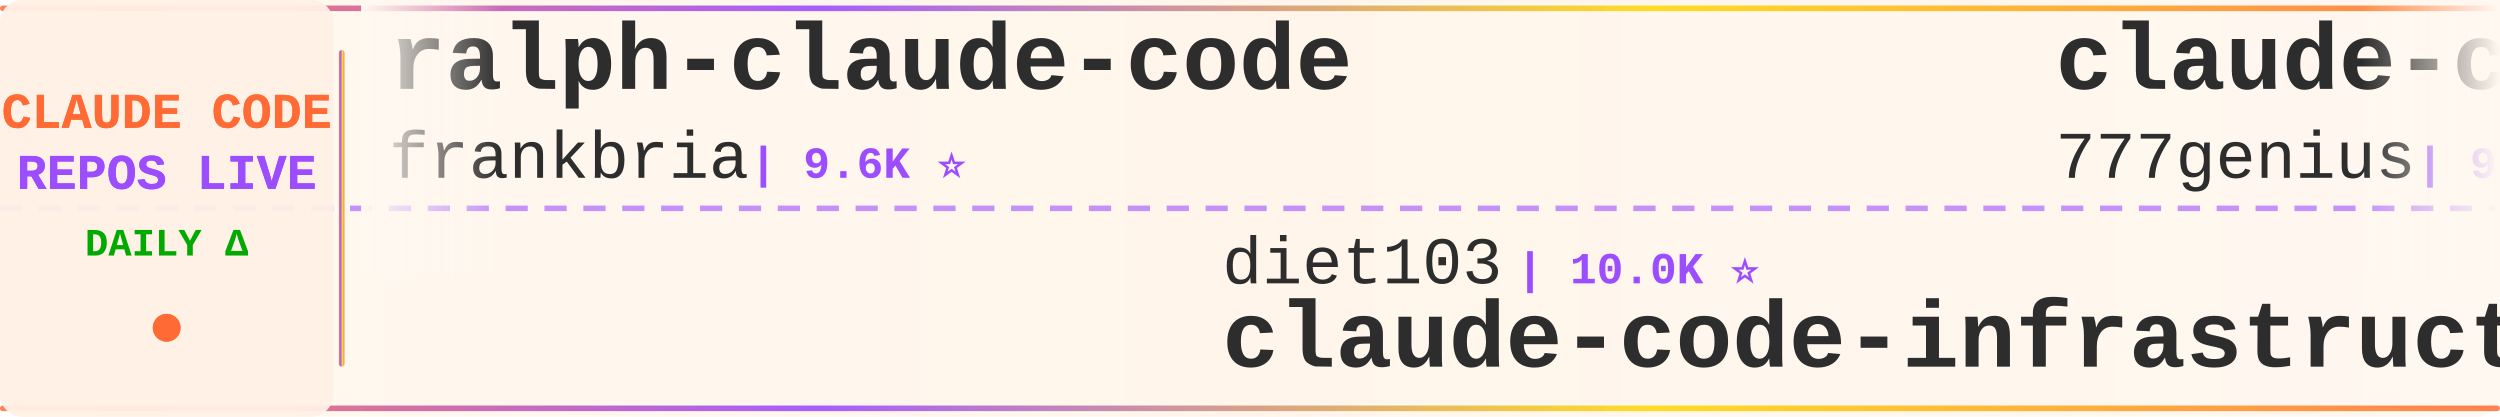
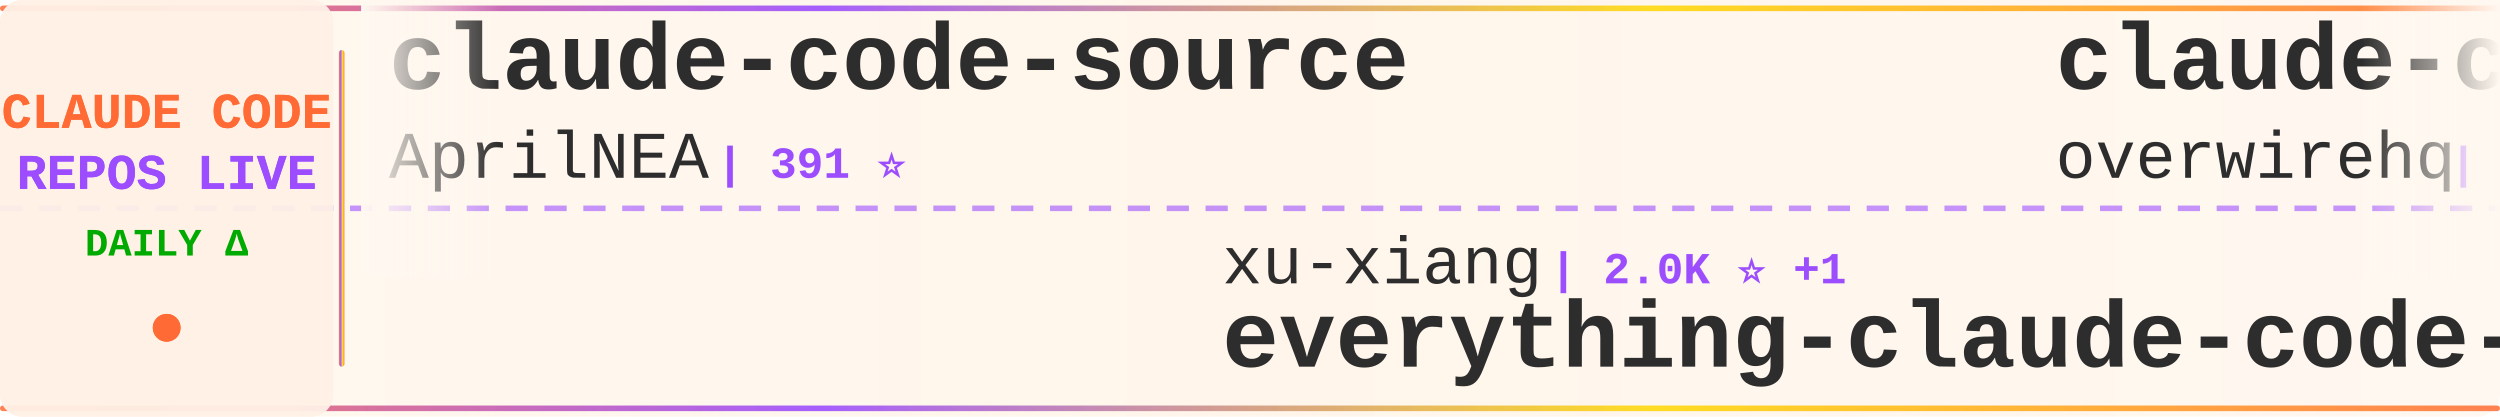
<svg xmlns="http://www.w3.org/2000/svg" width="900" height="150">
  <defs>
    <linearGradient id="tickerBg" x1="0%" y1="0%" x2="100%" y2="0%">
      <stop offset="0%" style="stop-color:#fff8f0;stop-opacity:0.98" />
      <stop offset="50%" style="stop-color:#fff5eb;stop-opacity:1" />
      <stop offset="100%" style="stop-color:#fff8f0;stop-opacity:0.98" />
    </linearGradient>
    <linearGradient id="borderGrad" x1="0%" y1="0%" x2="100%" y2="0%">
      <stop offset="0%" style="stop-color:#FF6B35;stop-opacity:0.85">
        <animate attributeName="stop-opacity" values="0.85;1;0.85" dur="2s" repeatCount="indefinite" />
      </stop>
      <stop offset="33%" style="stop-color:#9C4EFF;stop-opacity:0.9">
        <animate attributeName="stop-opacity" values="0.9;1;0.9" dur="2.2s" repeatCount="indefinite" />
      </stop>
      <stop offset="66%" style="stop-color:#FFD700;stop-opacity:0.85">
        <animate attributeName="stop-opacity" values="0.85;1;0.85" dur="1.8s" repeatCount="indefinite" />
      </stop>
      <stop offset="100%" style="stop-color:#FF6B35;stop-opacity:0.85">
        <animate attributeName="stop-opacity" values="0.85;1;0.85" dur="2s" repeatCount="indefinite" />
      </stop>
    </linearGradient>
    <filter id="textGlow">
      <feGaussianBlur stdDeviation="0.15" result="coloredBlur" />
      <feMerge>
        <feMergeNode in="coloredBlur" />
        <feMergeNode in="SourceGraphic" />
      </feMerge>
    </filter>
    <filter id="metricGlow">
      <feGaussianBlur stdDeviation="0.2" result="coloredBlur" />
      <feMerge>
        <feMergeNode in="coloredBlur" />
        <feMergeNode in="SourceGraphic" />
      </feMerge>
    </filter>
    <linearGradient id="leftFade" x1="0%" y1="0%" x2="100%" y2="0%">
      <stop offset="0%" style="stop-color:#fff8f0;stop-opacity:1" />
      <stop offset="100%" style="stop-color:#fff8f0;stop-opacity:0" />
    </linearGradient>
    <linearGradient id="rightFade" x1="0%" y1="0%" x2="100%" y2="0%">
      <stop offset="0%" style="stop-color:#fff8f0;stop-opacity:0" />
      <stop offset="100%" style="stop-color:#fff8f0;stop-opacity:1" />
    </linearGradient>
  </defs>
  <rect width="900" height="150" fill="url(#tickerBg)" rx="8" />
  <rect x="0" y="2" width="900" height="2" fill="url(#borderGrad)" rx="1" />
  <rect x="0" y="146" width="900" height="2" fill="url(#borderGrad)" rx="1" />
  <line x1="0" y1="75" x2="900" y2="75" stroke="#9C4EFF" stroke-width="2" stroke-dasharray="8 6" opacity="0.6" />
  <rect x="0" y="0" width="120" height="150" fill="#fff0e6" opacity="0.95" rx="8" />
  <text x="60" y="46" font-family="'Courier New', monospace" font-size="18" font-weight="bold" fill="#FF6B35" text-anchor="middle" filter="url(#textGlow)">
    CLAUDE CODE
  </text>
  <text x="60" y="68" font-family="'Courier New', monospace" font-size="18" font-weight="bold" fill="#9C4EFF" text-anchor="middle" filter="url(#textGlow)">
    REPOS LIVE
  </text>
  <text x="60" y="92" font-family="'Courier New', monospace" font-size="14" font-weight="bold" fill="#00aa00" text-anchor="middle">
    DAILY Δ
  </text>
  <circle cx="60" cy="118" r="5" fill="#FF6B35" filter="url(#metricGlow)">
    <animate attributeName="r" values="4;6;4" dur="1.5s" repeatCount="indefinite" />
    <animate attributeName="opacity" values="0.6;1;0.6" dur="1.5s" repeatCount="indefinite" />
  </circle>
  <rect x="122" y="18" width="2" height="114" fill="url(#borderGrad)" rx="1" />
  <clipPath id="tickerClip">
    <rect x="130" y="0" width="770" height="150" />
  </clipPath>
  <g clip-path="url(#tickerClip)">
    <g id="tickerItems">
      <animateTransform attributeName="transform" attributeType="XML" type="translate" from="0 0" to="-3000 0" dur="54s" repeatCount="indefinite" />
      <g transform="translate(0, 0)">
-         <text x="140" y="32" font-family="'Courier New', monospace" font-size="34" font-weight="bold" fill="#2d2d2d">ralph-claude-code</text>
-         <text x="140" y="64" font-family="'Courier New', monospace" font-size="24" font-weight="normal" fill="#2d2d2d" opacity="1.0">frankbria</text>
-         <text x="270" y="64" font-family="'Courier New', monospace" font-size="16" font-weight="bold" fill="#9C4EFF"> | 9.6K ⭐</text>
+         <text x="140" y="32" font-family="'Courier New', monospace" font-size="34" font-weight="bold" fill="#2d2d2d">claude-code-source</text>
+         <text x="140" y="64" font-family="'Courier New', monospace" font-size="24" font-weight="normal" fill="#2d2d2d" opacity="1.0">AprilNEA</text>
+         <text x="258" y="64" font-family="'Courier New', monospace" font-size="16" font-weight="bold" fill="#9C4EFF"> | 391 ⭐</text>
      </g>
      <g transform="translate(300, 0)">
-         <text x="140" y="102" font-family="'Courier New', monospace" font-size="24" font-weight="normal" fill="#2d2d2d" opacity="1.0">diet103</text>
-         <text x="246" y="102" font-family="'Courier New', monospace" font-size="16" font-weight="bold" fill="#9C4EFF"> | 10.0K ⭐</text>
-         <text x="140" y="132" font-family="'Courier New', monospace" font-size="34" font-weight="bold" fill="#2d2d2d">claude-code-infrastructu...</text>
+         <text x="140" y="102" font-family="'Courier New', monospace" font-size="24" font-weight="normal" fill="#2d2d2d" opacity="1.0">xu-xiang</text>
+         <text x="258" y="102" font-family="'Courier New', monospace" font-size="16" font-weight="bold" fill="#9C4EFF"> | 2.0K ⭐ +1</text>
+         <text x="140" y="132" font-family="'Courier New', monospace" font-size="34" font-weight="bold" fill="#2d2d2d">everything-claude-code-z...</text>
      </g>
      <g transform="translate(600, 0)">
-         <text x="140" y="32" font-family="'Courier New', monospace" font-size="34" font-weight="bold" fill="#2d2d2d">claude-code-source-code</text>
-         <text x="140" y="64" font-family="'Courier New', monospace" font-size="24" font-weight="normal" fill="#2d2d2d" opacity="1.0">777genius</text>
-         <text x="270" y="64" font-family="'Courier New', monospace" font-size="16" font-weight="bold" fill="#9C4EFF"> | 932 ⭐</text>
+         <text x="140" y="32" font-family="'Courier New', monospace" font-size="34" font-weight="bold" fill="#2d2d2d">claude-code-telegram</text>
+         <text x="140" y="64" font-family="'Courier New', monospace" font-size="24" font-weight="normal" fill="#2d2d2d" opacity="1.0">overwirehq</text>
+         <text x="282" y="64" font-family="'Courier New', monospace" font-size="16" font-weight="bold" fill="#9C4EFF"> | 2.8K ⭐ +1</text>
      </g>
      <g transform="translate(900, 0)">
+         <text x="140" y="102" font-family="'Courier New', monospace" font-size="24" font-weight="normal" fill="#2d2d2d" opacity="1.0">Cranot</text>
+         <text x="234" y="102" font-family="'Courier New', monospace" font-size="16" font-weight="bold" fill="#9C4EFF"> | 2.9K ⭐</text>
+         <text x="140" y="132" font-family="'Courier New', monospace" font-size="34" font-weight="bold" fill="#2d2d2d">claude-code-guide</text>
+       </g>
+       <g transform="translate(1200, 0)">
+         <text x="140" y="32" font-family="'Courier New', monospace" font-size="34" font-weight="bold" fill="#2d2d2d">claude-code-proxy</text>
+         <text x="140" y="64" font-family="'Courier New', monospace" font-size="24" font-weight="normal" fill="#2d2d2d" opacity="1.0">fuergaosi233</text>
+         <text x="306" y="64" font-family="'Courier New', monospace" font-size="16" font-weight="bold" fill="#9C4EFF"> | 2.8K ⭐ +1</text>
+       </g>
+       <g transform="translate(1500, 0)">
+         <text x="140" y="102" font-family="'Courier New', monospace" font-size="24" font-weight="normal" fill="#2d2d2d" opacity="1.0">sugyan</text>
+         <text x="234" y="102" font-family="'Courier New', monospace" font-size="16" font-weight="bold" fill="#9C4EFF"> | 1.1K ⭐</text>
+         <text x="140" y="132" font-family="'Courier New', monospace" font-size="34" font-weight="bold" fill="#2d2d2d">claude-code-webui</text>
+       </g>
+       <g transform="translate(1800, 0)">
+         <text x="140" y="32" font-family="'Courier New', monospace" font-size="34" font-weight="bold" fill="#2d2d2d">claude-code-local</text>
+         <text x="140" y="64" font-family="'Courier New', monospace" font-size="24" font-weight="normal" fill="#2d2d2d" opacity="1.0">nicedreamzapp</text>
+         <text x="318" y="64" font-family="'Courier New', monospace" font-size="16" font-weight="bold" fill="#9C4EFF"> | 3.3K ⭐</text>
+       </g>
+       <g transform="translate(2100, 0)">
+         <text x="140" y="102" font-family="'Courier New', monospace" font-size="24" font-weight="normal" fill="#2d2d2d" opacity="1.0">Windy3f3f3f3f</text>
+         <text x="318" y="102" font-family="'Courier New', monospace" font-size="16" font-weight="bold" fill="#9C4EFF"> | 2.7K ⭐ +1</text>
+         <text x="140" y="132" font-family="'Courier New', monospace" font-size="34" font-weight="bold" fill="#2d2d2d">claude-code-from-scratch</text>
+       </g>
+       <g transform="translate(2400, 0)">
+         <text x="140" y="32" font-family="'Courier New', monospace" font-size="34" font-weight="bold" fill="#2d2d2d">awesome-claude-code-suba...</text>
+         <text x="140" y="64" font-family="'Courier New', monospace" font-size="24" font-weight="normal" fill="#2d2d2d" opacity="1.0">VoltAgent</text>
+         <text x="270" y="64" font-family="'Courier New', monospace" font-size="16" font-weight="bold" fill="#9C4EFF"> | 25.4K ⭐ +10</text>
+       </g>
+       <g transform="translate(2700, 0)">
        <text x="140" y="102" font-family="'Courier New', monospace" font-size="24" font-weight="normal" fill="#2d2d2d" opacity="1.0">wanshuiyin</text>
-         <text x="282" y="102" font-family="'Courier New', monospace" font-size="16" font-weight="bold" fill="#9C4EFF"> | 16.7K ⭐ +11</text>
+         <text x="282" y="102" font-family="'Courier New', monospace" font-size="16" font-weight="bold" fill="#9C4EFF"> | 16.8K ⭐ +37</text>
        <text x="140" y="132" font-family="'Courier New', monospace" font-size="34" font-weight="bold" fill="#2d2d2d">Auto-claude-code-researc...</text>
      </g>
-       <g transform="translate(1200, 0)">
-         <text x="140" y="32" font-family="'Courier New', monospace" font-size="34" font-weight="bold" fill="#2d2d2d">Claude-Code</text>
-         <text x="140" y="64" font-family="'Courier New', monospace" font-size="24" font-weight="normal" fill="#2d2d2d" opacity="1.0">KPR111</text>
-         <text x="234" y="64" font-family="'Courier New', monospace" font-size="16" font-weight="bold" fill="#9C4EFF"> | 18 ⭐</text>
-       </g>
-       <g transform="translate(1500, 0)">
-         <text x="140" y="102" font-family="'Courier New', monospace" font-size="24" font-weight="normal" fill="#2d2d2d" opacity="1.0">Alishahryar1</text>
-         <text x="306" y="102" font-family="'Courier New', monospace" font-size="16" font-weight="bold" fill="#9C4EFF"> | 56.1K ⭐ +19</text>
-         <text x="140" y="132" font-family="'Courier New', monospace" font-size="34" font-weight="bold" fill="#2d2d2d">free-claude-code</text>
-       </g>
-       <g transform="translate(1800, 0)">
-         <text x="140" y="32" font-family="'Courier New', monospace" font-size="34" font-weight="bold" fill="#2d2d2d">Claude-Code-Source-Study</text>
-         <text x="140" y="64" font-family="'Courier New', monospace" font-size="24" font-weight="normal" fill="#2d2d2d" opacity="1.0">luyao618</text>
-         <text x="258" y="64" font-family="'Courier New', monospace" font-size="16" font-weight="bold" fill="#9C4EFF"> | 1.7K ⭐</text>
-       </g>
-       <g transform="translate(2100, 0)">
-         <text x="140" y="102" font-family="'Courier New', monospace" font-size="24" font-weight="normal" fill="#2d2d2d" opacity="1.0">Yeachan-Heo</text>
-         <text x="294" y="102" font-family="'Courier New', monospace" font-size="16" font-weight="bold" fill="#9C4EFF"> | 39.4K ⭐ +9</text>
-         <text x="140" y="132" font-family="'Courier New', monospace" font-size="34" font-weight="bold" fill="#2d2d2d">oh-my-claudecode</text>
-       </g>
-       <g transform="translate(2400, 0)">
-         <text x="140" y="32" font-family="'Courier New', monospace" font-size="34" font-weight="bold" fill="#2d2d2d">claude-code-reverse</text>
-         <text x="140" y="64" font-family="'Courier New', monospace" font-size="24" font-weight="normal" fill="#2d2d2d" opacity="1.0">Yuyz0112</text>
-         <text x="258" y="64" font-family="'Courier New', monospace" font-size="16" font-weight="bold" fill="#9C4EFF"> | 2.4K ⭐</text>
-       </g>
-       <g transform="translate(2700, 0)">
-         <text x="140" y="102" font-family="'Courier New', monospace" font-size="24" font-weight="normal" fill="#2d2d2d" opacity="1.0">pengchengneo</text>
-         <text x="306" y="102" font-family="'Courier New', monospace" font-size="16" font-weight="bold" fill="#9C4EFF"> | 1.8K ⭐</text>
-         <text x="140" y="132" font-family="'Courier New', monospace" font-size="34" font-weight="bold" fill="#2d2d2d">Claude-Code</text>
-       </g>
      <g transform="translate(3000, 0)">
-         <text x="140" y="32" font-family="'Courier New', monospace" font-size="34" font-weight="bold" fill="#2d2d2d">ralph-claude-code</text>
-         <text x="140" y="64" font-family="'Courier New', monospace" font-size="24" font-weight="normal" fill="#2d2d2d" opacity="1.0">frankbria</text>
-         <text x="270" y="64" font-family="'Courier New', monospace" font-size="16" font-weight="bold" fill="#9C4EFF"> | 9.6K ⭐</text>
+         <text x="140" y="32" font-family="'Courier New', monospace" font-size="34" font-weight="bold" fill="#2d2d2d">claude-code-source</text>
+         <text x="140" y="64" font-family="'Courier New', monospace" font-size="24" font-weight="normal" fill="#2d2d2d" opacity="1.0">AprilNEA</text>
+         <text x="258" y="64" font-family="'Courier New', monospace" font-size="16" font-weight="bold" fill="#9C4EFF"> | 391 ⭐</text>
      </g>
      <g transform="translate(3300, 0)">
-         <text x="140" y="102" font-family="'Courier New', monospace" font-size="24" font-weight="normal" fill="#2d2d2d" opacity="1.0">diet103</text>
-         <text x="246" y="102" font-family="'Courier New', monospace" font-size="16" font-weight="bold" fill="#9C4EFF"> | 10.0K ⭐</text>
-         <text x="140" y="132" font-family="'Courier New', monospace" font-size="34" font-weight="bold" fill="#2d2d2d">claude-code-infrastructu...</text>
+         <text x="140" y="102" font-family="'Courier New', monospace" font-size="24" font-weight="normal" fill="#2d2d2d" opacity="1.0">xu-xiang</text>
+         <text x="258" y="102" font-family="'Courier New', monospace" font-size="16" font-weight="bold" fill="#9C4EFF"> | 2.0K ⭐ +1</text>
+         <text x="140" y="132" font-family="'Courier New', monospace" font-size="34" font-weight="bold" fill="#2d2d2d">everything-claude-code-z...</text>
      </g>
      <g transform="translate(3600, 0)">
-         <text x="140" y="32" font-family="'Courier New', monospace" font-size="34" font-weight="bold" fill="#2d2d2d">claude-code-source-code</text>
-         <text x="140" y="64" font-family="'Courier New', monospace" font-size="24" font-weight="normal" fill="#2d2d2d" opacity="1.0">777genius</text>
-         <text x="270" y="64" font-family="'Courier New', monospace" font-size="16" font-weight="bold" fill="#9C4EFF"> | 932 ⭐</text>
+         <text x="140" y="32" font-family="'Courier New', monospace" font-size="34" font-weight="bold" fill="#2d2d2d">claude-code-telegram</text>
+         <text x="140" y="64" font-family="'Courier New', monospace" font-size="24" font-weight="normal" fill="#2d2d2d" opacity="1.0">overwirehq</text>
+         <text x="282" y="64" font-family="'Courier New', monospace" font-size="16" font-weight="bold" fill="#9C4EFF"> | 2.8K ⭐ +1</text>
      </g>
      <g transform="translate(3900, 0)">
-         <text x="140" y="102" font-family="'Courier New', monospace" font-size="24" font-weight="normal" fill="#2d2d2d" opacity="1.0">wanshuiyin</text>
-         <text x="282" y="102" font-family="'Courier New', monospace" font-size="16" font-weight="bold" fill="#9C4EFF"> | 16.7K ⭐ +11</text>
-         <text x="140" y="132" font-family="'Courier New', monospace" font-size="34" font-weight="bold" fill="#2d2d2d">Auto-claude-code-researc...</text>
+         <text x="140" y="102" font-family="'Courier New', monospace" font-size="24" font-weight="normal" fill="#2d2d2d" opacity="1.0">Cranot</text>
+         <text x="234" y="102" font-family="'Courier New', monospace" font-size="16" font-weight="bold" fill="#9C4EFF"> | 2.9K ⭐</text>
+         <text x="140" y="132" font-family="'Courier New', monospace" font-size="34" font-weight="bold" fill="#2d2d2d">claude-code-guide</text>
      </g>
    </g>
  </g>
  <rect x="130" y="0" width="50" height="100" fill="url(#leftFade)" />
  <rect x="850" y="0" width="50" height="100" fill="url(#rightFade)" />
</svg>
